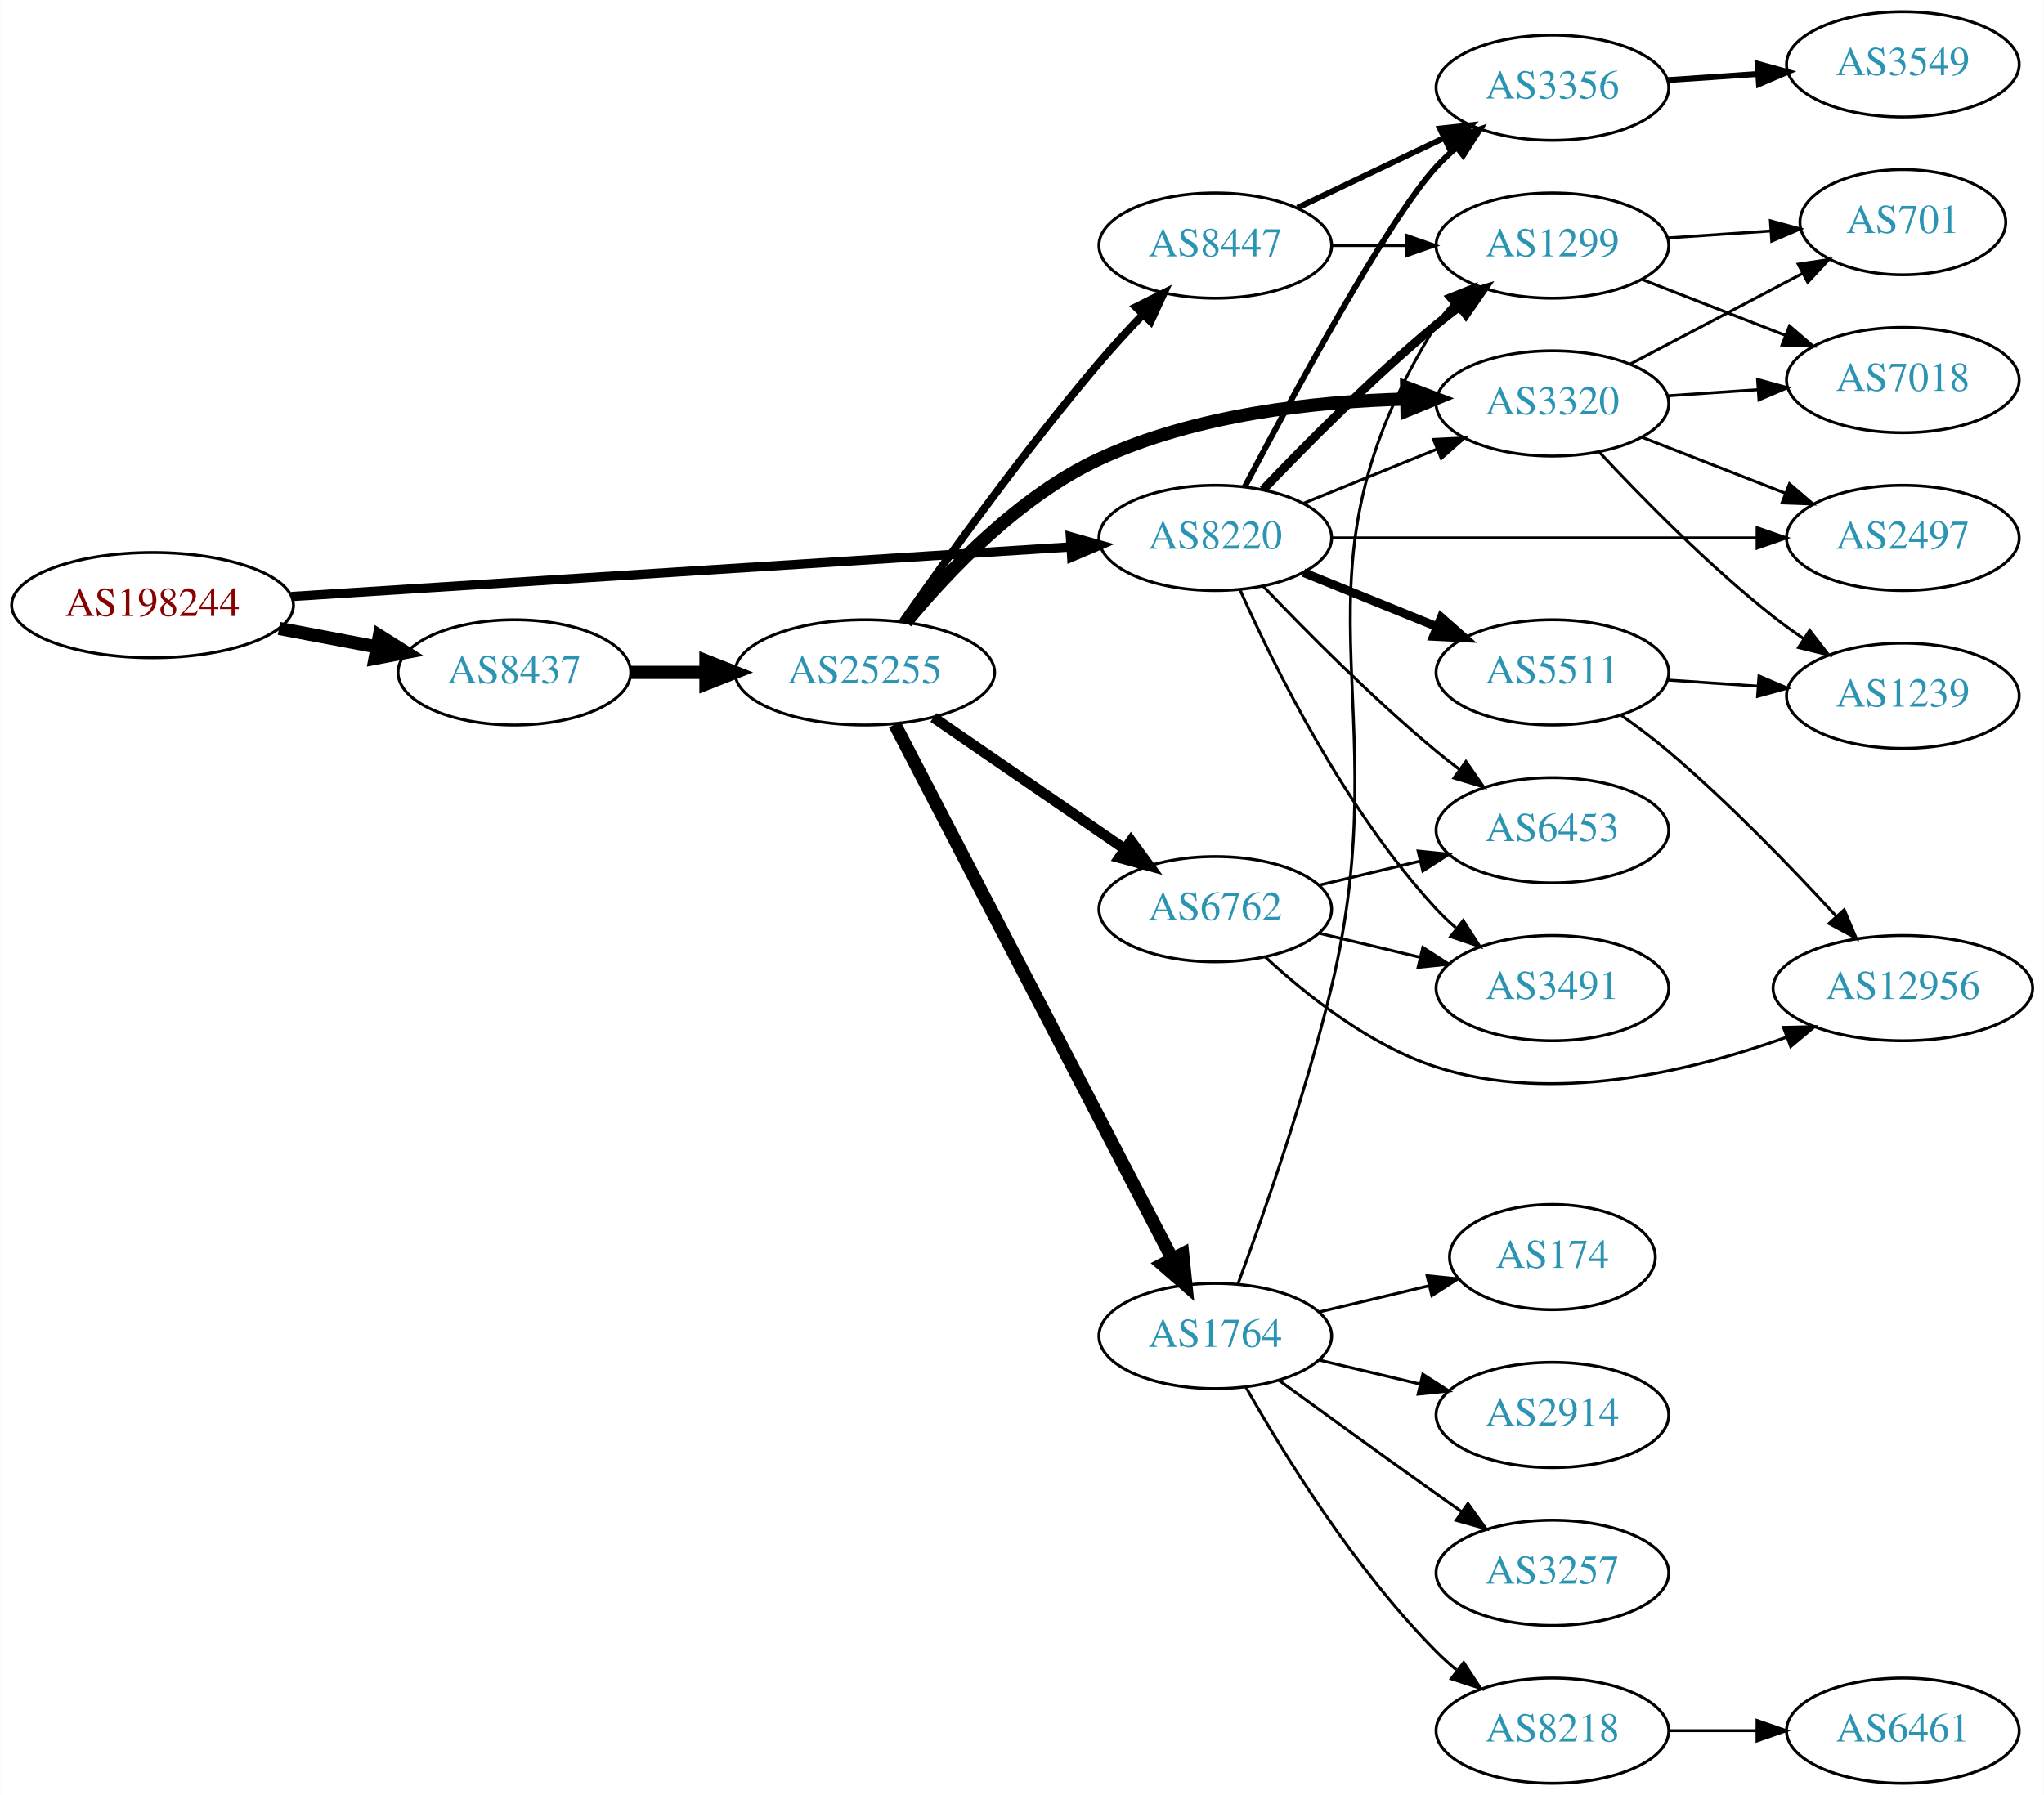
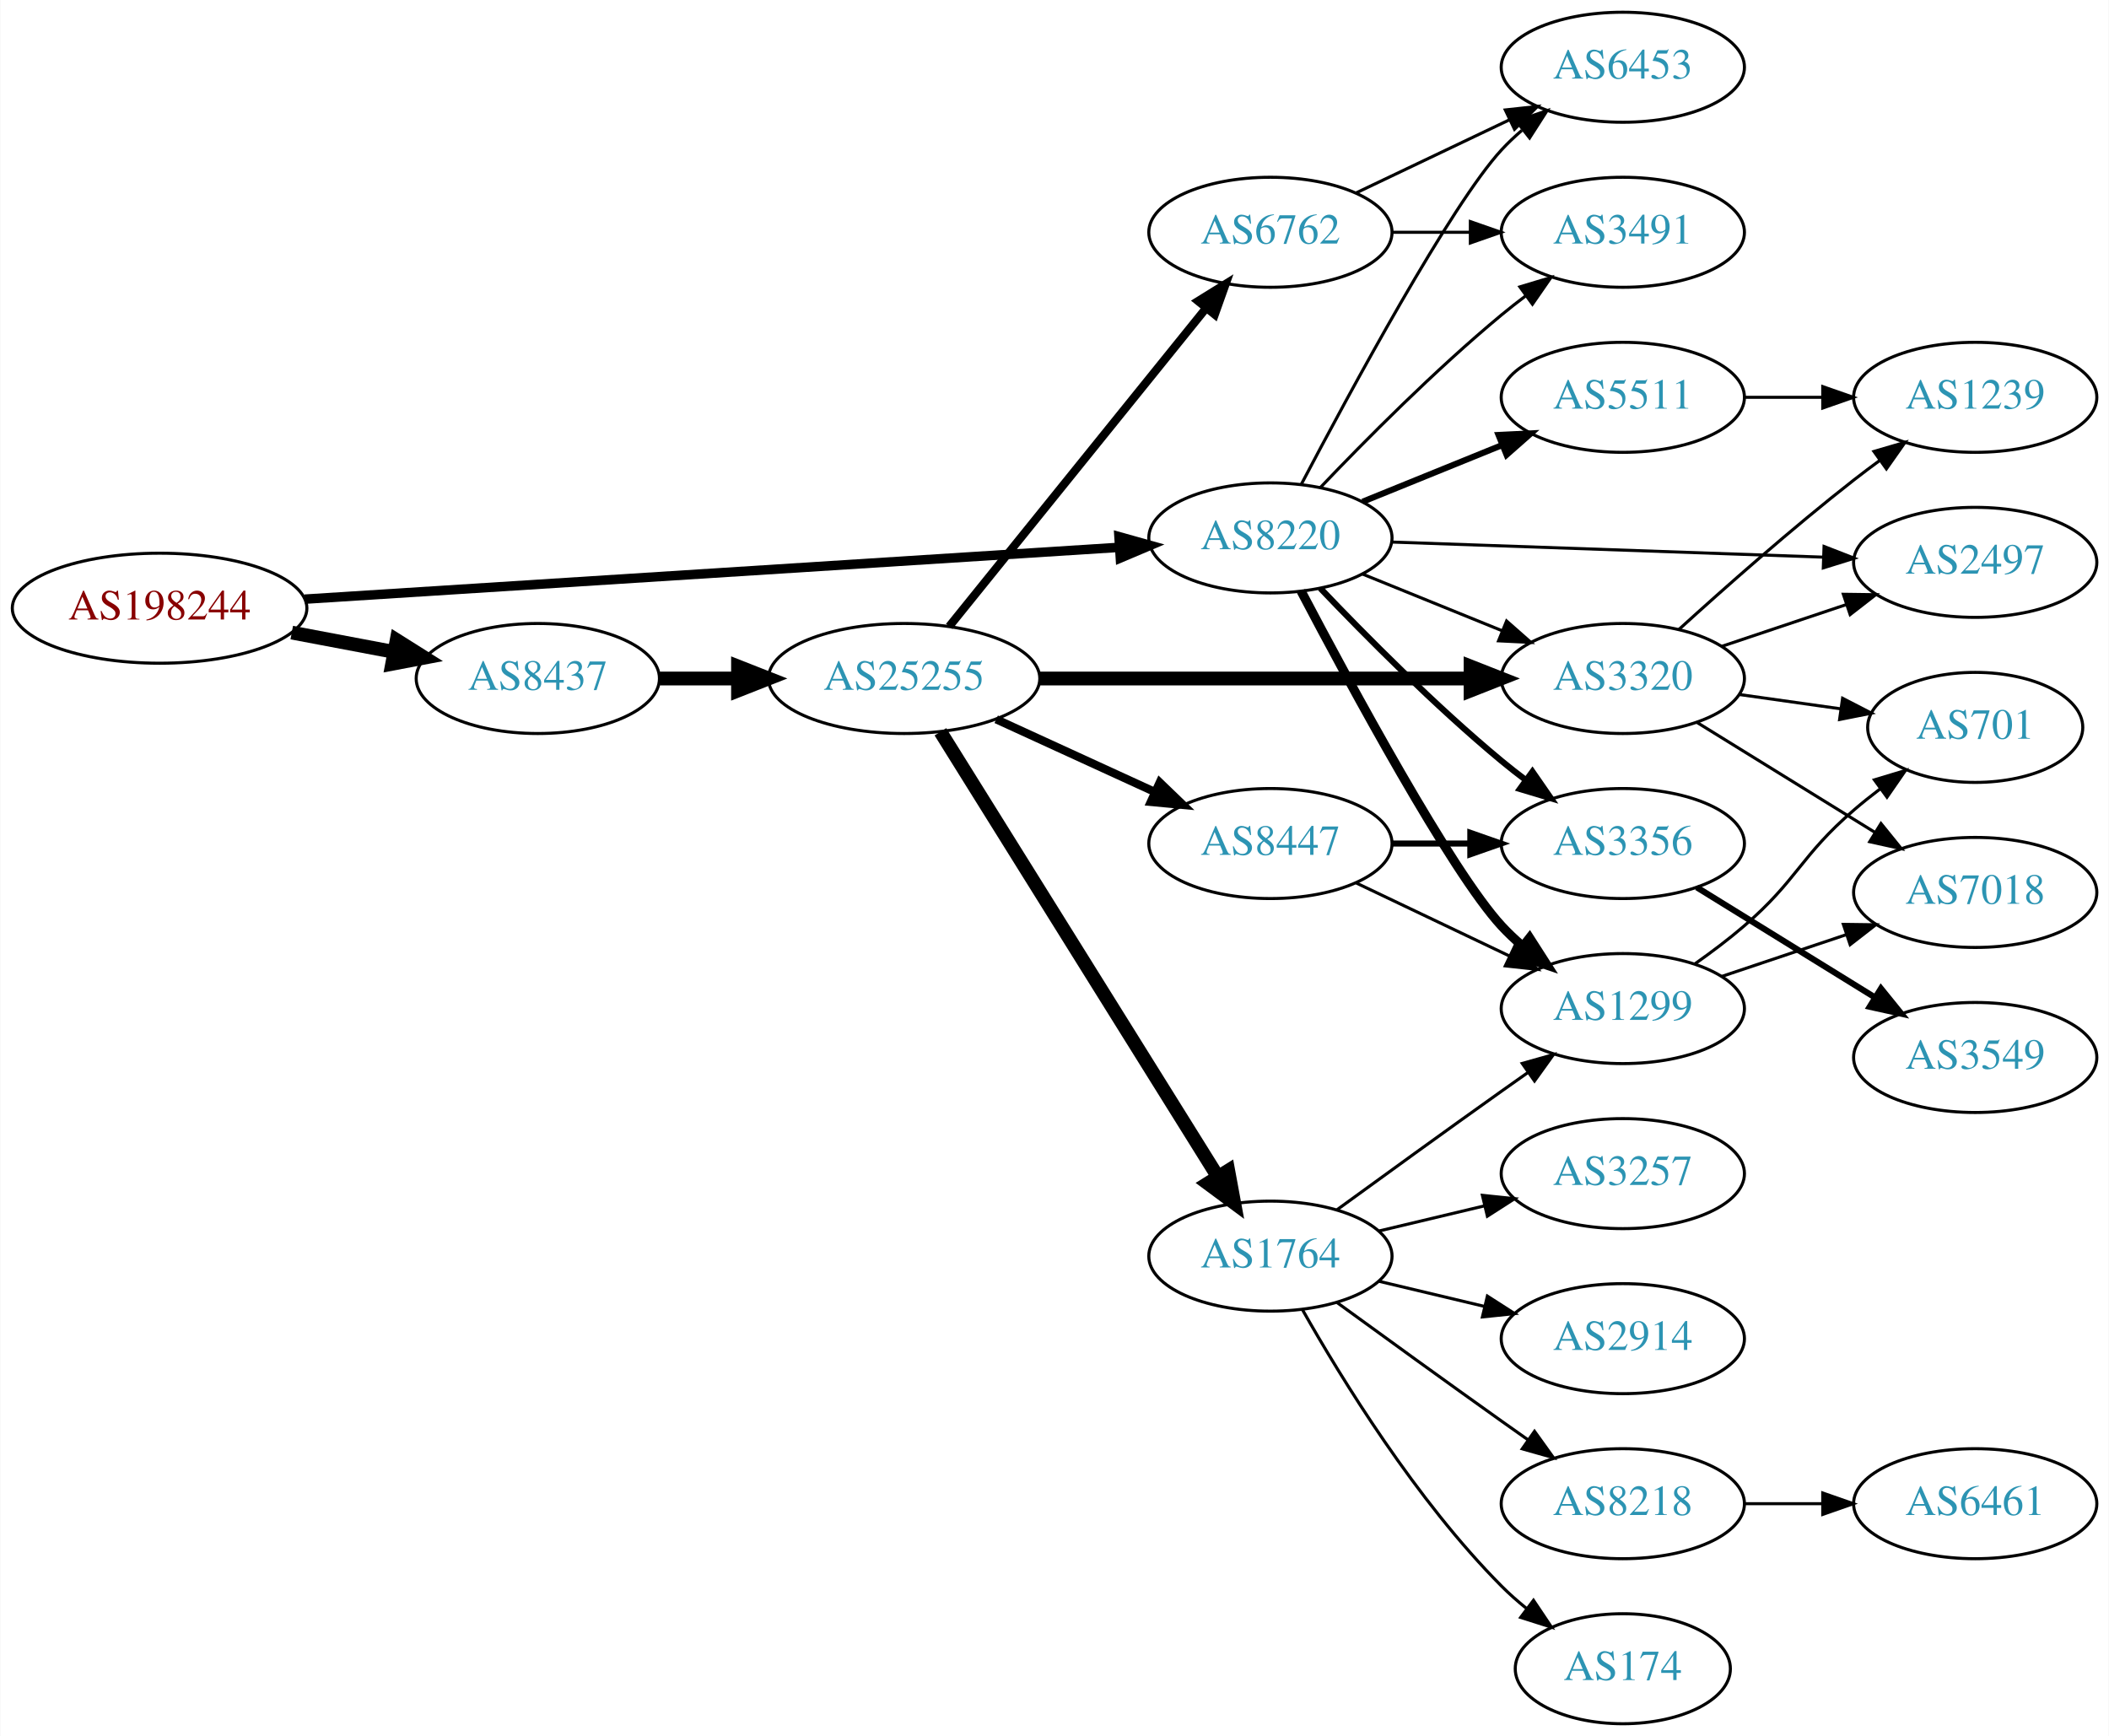
- <svg xmlns="http://www.w3.org/2000/svg" xmlns:xlink="http://www.w3.org/1999/xlink" width="699pt" height="614pt" viewBox="0.00 0.00 698.85 614.00">
-   <g id="graph0" class="graph" transform="scale(1 1) rotate(0) translate(4 610)">
-     <polygon fill="white" stroke="none" points="-4,4 -4,-610 694.855,-610 694.855,4 -4,4" />
+ <svg xmlns="http://www.w3.org/2000/svg" xmlns:xlink="http://www.w3.org/1999/xlink" width="690pt" height="568pt" viewBox="0.00 0.00 689.76 568.00">
+   <g id="graph0" class="graph" transform="scale(1 1) rotate(0) translate(4 564)">
+     <polygon fill="white" stroke="none" points="-4,4 -4,-564 685.755,-564 685.755,4 -4,4" />
    <g id="node1" class="node">
      <g id="a_node1">
        <a xlink:href="/asn/198244" xlink:title="AS198244 ~ Austrian Power Grid AG [AT]">
-           <ellipse fill="#ffffff" stroke="black" cx="48.096" cy="-403" rx="48.192" ry="18" />
-           <text text-anchor="middle" x="48.096" y="-399.3" font-family="Times,serif" font-size="14.00" fill="#880000">AS198244</text>
+           <ellipse fill="#ffffff" stroke="black" cx="48.096" cy="-365" rx="48.192" ry="18" />
+           <text text-anchor="middle" x="48.096" y="-361.3" font-family="Times,serif" font-size="14.00" fill="#880000">AS198244</text>
        </a>
      </g>
    </g>
    <g id="node2" class="node">
      <g id="a_node2">
        <a xlink:href="/asn/8220" xlink:title="AS8220 ~ COLT [GB]">
-           <ellipse fill="#ffffff" stroke="black" cx="411.523" cy="-426" rx="39.794" ry="18" />
-           <text text-anchor="middle" x="411.523" y="-422.3" font-family="Times,serif" font-size="14.00" fill="#2c94b3">AS8220</text>
+           <ellipse fill="#ffffff" stroke="black" cx="411.523" cy="-388" rx="39.794" ry="18" />
+           <text text-anchor="middle" x="411.523" y="-384.3" font-family="Times,serif" font-size="14.00" fill="#2c94b3">AS8220</text>
        </a>
      </g>
    </g>
    <g id="edge1" class="edge">
-       <path fill="none" stroke="black" stroke-width="3.176" d="M95.606,-405.96C164.246,-410.328 292.062,-418.462 361.896,-422.906" />
-       <polygon fill="black" stroke="black" stroke-width="3.176" points="361.974,-426.417 372.176,-423.56 362.419,-419.432 361.974,-426.417" />
+       <path fill="none" stroke="black" stroke-width="3.094" d="M95.606,-367.96C164.246,-372.328 292.062,-380.462 361.896,-384.906" />
+       <polygon fill="black" stroke="black" stroke-width="3.094" points="361.974,-388.417 372.176,-385.56 362.419,-381.432 361.974,-388.417" />
    </g>
    <g id="node3" class="node">
      <g id="a_node3">
        <a xlink:href="/asn/8437" xlink:title="AS8437 ~ Hutchison Drei Austria GmbH [AT]">
-           <ellipse fill="#ffffff" stroke="black" cx="171.838" cy="-380" rx="39.794" ry="18" />
-           <text text-anchor="middle" x="171.838" y="-376.3" font-family="Times,serif" font-size="14.00" fill="#2c94b3">AS8437</text>
+           <ellipse fill="#ffffff" stroke="black" cx="171.838" cy="-342" rx="39.794" ry="18" />
+           <text text-anchor="middle" x="171.838" y="-338.3" font-family="Times,serif" font-size="14.00" fill="#2c94b3">AS8437</text>
        </a>
      </g>
    </g>
    <g id="edge2" class="edge">
-       <path fill="none" stroke="black" stroke-width="4.5" d="M91.334,-395.02C102.165,-392.974 113.868,-390.763 124.877,-388.683" />
-       <polygon fill="black" stroke="black" stroke-width="4.5" points="125.652,-392.544 134.748,-386.818 124.19,-384.806 125.652,-392.544" />
+       <path fill="none" stroke="black" stroke-width="4.5" d="M91.334,-357.02C102.165,-354.974 113.868,-352.763 124.877,-350.683" />
+       <polygon fill="black" stroke="black" stroke-width="4.5" points="125.652,-354.544 134.748,-348.818 124.19,-346.806 125.652,-354.544" />
    </g>
    <g id="node4" class="node">
      <g id="a_node4">
-         <a xlink:href="/asn/3356" xlink:title="AS3356 ~ Level 3 Parent, LLC [US]">
-           <ellipse fill="#ffffff" stroke="black" cx="526.816" cy="-580" rx="39.794" ry="18" />
-           <text text-anchor="middle" x="526.816" y="-576.3" font-family="Times,serif" font-size="14.00" fill="#2c94b3">AS3356</text>
+         <a xlink:href="/asn/3491" xlink:title="AS3491 ~ PCCW Global, Inc. [US]">
+           <ellipse fill="#ffffff" stroke="black" cx="526.816" cy="-488" rx="39.794" ry="18" />
+           <text text-anchor="middle" x="526.816" y="-484.3" font-family="Times,serif" font-size="14.00" fill="#2c94b3">AS3491</text>
        </a>
      </g>
    </g>
    <g id="edge3" class="edge">
-       <path fill="none" stroke="black" stroke-width="2" d="M421.561,-443.414C437.547,-473.844 470.676,-535.159 487.17,-553 489.201,-555.197 491.44,-557.318 493.787,-559.339" />
-       <polygon fill="black" stroke="black" stroke-width="2" points="492,-562.384 502.032,-565.791 496.314,-556.872 492,-562.384" />
+       <path fill="none" stroke="black" d="M427.828,-404.455C442.441,-419.796 465.397,-442.956 487.17,-461 489.69,-463.089 492.367,-465.184 495.089,-467.233" />
+       <polygon fill="black" stroke="black" points="493.134,-470.139 503.282,-473.187 497.249,-464.477 493.134,-470.139" />
    </g>
    <g id="node5" class="node">
      <g id="a_node5">
        <a xlink:href="/asn/3320" xlink:title="AS3320 ~ DTAG [DE]">
-           <ellipse fill="#ffffff" stroke="black" cx="526.816" cy="-472" rx="39.794" ry="18" />
-           <text text-anchor="middle" x="526.816" y="-468.3" font-family="Times,serif" font-size="14.00" fill="#2c94b3">AS3320</text>
+           <ellipse fill="#ffffff" stroke="black" cx="526.816" cy="-342" rx="39.794" ry="18" />
+           <text text-anchor="middle" x="526.816" y="-338.3" font-family="Times,serif" font-size="14.00" fill="#2c94b3">AS3320</text>
        </a>
      </g>
    </g>
    <g id="edge4" class="edge">
-       <path fill="none" stroke="black" d="M441.699,-437.846C455.574,-443.48 472.352,-450.292 487.261,-456.346" />
-       <polygon fill="black" stroke="black" points="486.157,-459.675 496.739,-460.194 488.79,-453.189 486.157,-459.675" />
+       <path fill="none" stroke="black" d="M441.699,-376.154C455.574,-370.52 472.352,-363.708 487.261,-357.654" />
+       <polygon fill="black" stroke="black" points="488.79,-360.811 496.739,-353.806 486.157,-354.325 488.79,-360.811" />
    </g>
    <g id="node6" class="node">
      <g id="a_node6">
        <a xlink:href="/asn/1299" xlink:title="AS1299 ~ Telia Carrier [EU]">
-           <ellipse fill="#ffffff" stroke="black" cx="526.816" cy="-526" rx="39.794" ry="18" />
-           <text text-anchor="middle" x="526.816" y="-522.3" font-family="Times,serif" font-size="14.00" fill="#2c94b3">AS1299</text>
+           <ellipse fill="#ffffff" stroke="black" cx="526.816" cy="-234" rx="39.794" ry="18" />
+           <text text-anchor="middle" x="526.816" y="-230.3" font-family="Times,serif" font-size="14.00" fill="#2c94b3">AS1299</text>
        </a>
      </g>
    </g>
    <g id="edge5" class="edge">
-       <path fill="none" stroke="black" stroke-width="3" d="M427.828,-442.455C442.441,-457.796 465.397,-480.956 487.17,-499 489.69,-501.089 492.367,-503.184 495.089,-505.233" />
-       <polygon fill="black" stroke="black" stroke-width="3" points="493.134,-508.139 503.282,-511.187 497.249,-502.477 493.134,-508.139" />
+       <path fill="none" stroke="black" stroke-width="3" d="M421.561,-370.586C437.547,-340.156 470.676,-278.841 487.17,-261 489.201,-258.803 491.44,-256.682 493.787,-254.661" />
+       <polygon fill="black" stroke="black" stroke-width="3" points="496.314,-257.128 502.032,-248.209 492,-251.616 496.314,-257.128" />
    </g>
    <g id="node7" class="node">
      <g id="a_node7">
-         <a xlink:href="/asn/5511" xlink:title="AS5511 ~ Orange S.A. [FR]">
-           <ellipse fill="#ffffff" stroke="black" cx="526.816" cy="-380" rx="39.794" ry="18" />
-           <text text-anchor="middle" x="526.816" y="-376.3" font-family="Times,serif" font-size="14.00" fill="#2c94b3">AS5511</text>
+         <a xlink:href="/asn/3356" xlink:title="AS3356 ~ Level 3 Parent, LLC [US]">
+           <ellipse fill="#ffffff" stroke="black" cx="526.816" cy="-288" rx="39.794" ry="18" />
+           <text text-anchor="middle" x="526.816" y="-284.3" font-family="Times,serif" font-size="14.00" fill="#2c94b3">AS3356</text>
        </a>
      </g>
    </g>
    <g id="edge6" class="edge">
-       <path fill="none" stroke="black" stroke-width="3" d="M441.699,-414.154C455.574,-408.52 472.352,-401.708 487.261,-395.654" />
-       <polygon fill="black" stroke="black" stroke-width="3" points="488.79,-398.811 496.739,-391.806 486.157,-392.325 488.79,-398.811" />
+       <path fill="none" stroke="black" stroke-width="2" d="M427.828,-371.545C442.441,-356.204 465.397,-333.044 487.17,-315 489.69,-312.911 492.367,-310.816 495.089,-308.767" />
+       <polygon fill="black" stroke="black" stroke-width="2" points="497.249,-311.523 503.282,-302.813 493.134,-305.861 497.249,-311.523" />
    </g>
    <g id="node8" class="node">
      <g id="a_node8">
-         <a xlink:href="/asn/2497" xlink:title="AS2497 ~ Internet Initiative Japan Inc. [JP]">
-           <ellipse fill="#ffffff" stroke="black" cx="646.659" cy="-426" rx="39.794" ry="18" />
-           <text text-anchor="middle" x="646.659" y="-422.3" font-family="Times,serif" font-size="14.00" fill="#2c94b3">AS2497</text>
+         <a xlink:href="/asn/6453" xlink:title="AS6453 ~ TATA COMMUNICATIONS (AMERICA) INC [US]">
+           <ellipse fill="#ffffff" stroke="black" cx="526.816" cy="-542" rx="39.794" ry="18" />
+           <text text-anchor="middle" x="526.816" y="-538.3" font-family="Times,serif" font-size="14.00" fill="#2c94b3">AS6453</text>
        </a>
      </g>
    </g>
    <g id="edge7" class="edge">
-       <path fill="none" stroke="black" d="M451.282,-426C491.199,-426 553.517,-426 596.788,-426" />
-       <polygon fill="black" stroke="black" points="596.807,-429.5 606.807,-426 596.807,-422.5 596.807,-429.5" />
+       <path fill="none" stroke="black" d="M421.561,-405.414C437.547,-435.844 470.676,-497.159 487.17,-515 489.201,-517.197 491.44,-519.318 493.787,-521.339" />
+       <polygon fill="black" stroke="black" points="492,-524.384 502.032,-527.791 496.314,-518.872 492,-524.384" />
    </g>
    <g id="node9" class="node">
      <g id="a_node9">
-         <a xlink:href="/asn/6453" xlink:title="AS6453 ~ TATA COMMUNICATIONS (AMERICA) INC [US]">
-           <ellipse fill="#ffffff" stroke="black" cx="526.816" cy="-326" rx="39.794" ry="18" />
-           <text text-anchor="middle" x="526.816" y="-322.3" font-family="Times,serif" font-size="14.00" fill="#2c94b3">AS6453</text>
+         <a xlink:href="/asn/5511" xlink:title="AS5511 ~ Orange S.A. [FR]">
+           <ellipse fill="#ffffff" stroke="black" cx="526.816" cy="-434" rx="39.794" ry="18" />
+           <text text-anchor="middle" x="526.816" y="-430.3" font-family="Times,serif" font-size="14.00" fill="#2c94b3">AS5511</text>
        </a>
      </g>
    </g>
    <g id="edge8" class="edge">
-       <path fill="none" stroke="black" d="M427.828,-409.545C442.441,-394.204 465.397,-371.044 487.17,-353 489.69,-350.911 492.367,-348.816 495.089,-346.767" />
-       <polygon fill="black" stroke="black" points="497.249,-349.523 503.282,-340.813 493.134,-343.861 497.249,-349.523" />
+       <path fill="none" stroke="black" stroke-width="2" d="M441.699,-399.846C455.574,-405.48 472.352,-412.292 487.261,-418.346" />
+       <polygon fill="black" stroke="black" stroke-width="2" points="486.157,-421.675 496.739,-422.194 488.79,-415.189 486.157,-421.675" />
    </g>
    <g id="node10" class="node">
      <g id="a_node10">
-         <a xlink:href="/asn/3491" xlink:title="AS3491 ~ PCCW Global, Inc. [US]">
-           <ellipse fill="#ffffff" stroke="black" cx="526.816" cy="-272" rx="39.794" ry="18" />
-           <text text-anchor="middle" x="526.816" y="-268.3" font-family="Times,serif" font-size="14.00" fill="#2c94b3">AS3491</text>
+         <a xlink:href="/asn/2497" xlink:title="AS2497 ~ Internet Initiative Japan Inc. [JP]">
+           <ellipse fill="#ffffff" stroke="black" cx="642.109" cy="-380" rx="39.794" ry="18" />
+           <text text-anchor="middle" x="642.109" y="-376.3" font-family="Times,serif" font-size="14.00" fill="#2c94b3">AS2497</text>
        </a>
      </g>
    </g>
    <g id="edge9" class="edge">
-       <path fill="none" stroke="black" d="M420.091,-408.004C431.71,-381.857 455.919,-332.803 487.17,-299 489.201,-296.803 491.44,-294.682 493.787,-292.661" />
-       <polygon fill="black" stroke="black" points="496.314,-295.128 502.032,-286.209 492,-289.616 496.314,-295.128" />
-     </g>
-     <g id="node16" class="node">
-       <g id="a_node16">
+       <path fill="none" stroke="black" d="M451.3,-386.643C490.25,-385.28 550.379,-383.175 592.496,-381.701" />
+       <polygon fill="black" stroke="black" points="592.653,-385.198 602.524,-381.35 592.408,-378.202 592.653,-385.198" />
+     </g>
+     <g id="node15" class="node">
+       <g id="a_node15">
        <a xlink:href="/asn/25255" xlink:title="AS25255 ~ ==&gt; TELE2 AUSTRIA &lt;== [AT]">
-           <ellipse fill="#ffffff" stroke="black" cx="291.681" cy="-380" rx="44.393" ry="18" />
-           <text text-anchor="middle" x="291.681" y="-376.3" font-family="Times,serif" font-size="14.00" fill="#2c94b3">AS25255</text>
-         </a>
-       </g>
-     </g>
-     <g id="edge15" class="edge">
-       <path fill="none" stroke="black" stroke-width="4.5" d="M211.751,-380C219.853,-380 228.528,-380 237.055,-380" />
-       <polygon fill="black" stroke="black" stroke-width="4.5" points="237.332,-383.938 247.332,-380 237.332,-376.063 237.332,-383.938" />
+           <ellipse fill="#ffffff" stroke="black" cx="291.681" cy="-342" rx="44.393" ry="18" />
+           <text text-anchor="middle" x="291.681" y="-338.3" font-family="Times,serif" font-size="14.00" fill="#2c94b3">AS25255</text>
+         </a>
+       </g>
+     </g>
+     <g id="edge14" class="edge">
+       <path fill="none" stroke="black" stroke-width="4.5" d="M211.751,-342C219.853,-342 228.528,-342 237.055,-342" />
+       <polygon fill="black" stroke="black" stroke-width="4.5" points="237.332,-345.938 247.332,-342 237.332,-338.063 237.332,-345.938" />
+     </g>
+     <g id="edge30" class="edge">
+       <path fill="none" stroke="black" d="M559.074,-352.484C571.723,-356.727 586.501,-361.684 600.003,-366.212" />
+       <polygon fill="black" stroke="black" points="598.966,-369.556 609.56,-369.418 601.192,-362.92 598.966,-369.556" />
+     </g>
+     <g id="node11" class="node">
+       <g id="a_node11">
+         <a xlink:href="/asn/7018" xlink:title="AS7018 ~ AT&amp;T Services, Inc. [US]">
+           <ellipse fill="#ffffff" stroke="black" cx="642.109" cy="-272" rx="39.794" ry="18" />
+           <text text-anchor="middle" x="642.109" y="-268.3" font-family="Times,serif" font-size="14.00" fill="#2c94b3">AS7018</text>
+         </a>
+       </g>
+     </g>
+     <g id="edge32" class="edge">
+       <path fill="none" stroke="black" d="M551.016,-327.666C567.817,-317.285 590.734,-303.125 609.25,-291.685" />
+       <polygon fill="black" stroke="black" points="611.273,-294.549 617.94,-286.315 607.593,-288.594 611.273,-294.549" />
+     </g>
+     <g id="node12" class="node">
+       <g id="a_node12">
+         <a xlink:href="/asn/701" xlink:title="AS701 ~ UUNET [US]">
+           <ellipse fill="#ffffff" stroke="black" cx="642.109" cy="-326" rx="35.194" ry="18" />
+           <text text-anchor="middle" x="642.109" y="-322.3" font-family="Times,serif" font-size="14.00" fill="#2c94b3">AS701</text>
+         </a>
+       </g>
+     </g>
+     <g id="edge29" class="edge">
+       <path fill="none" stroke="black" d="M564.912,-336.761C575.476,-335.269 587.073,-333.631 597.963,-332.093" />
+       <polygon fill="black" stroke="black" points="598.718,-335.522 608.131,-330.657 597.739,-328.59 598.718,-335.522" />
+     </g>
+     <g id="node14" class="node">
+       <g id="a_node14">
+         <a xlink:href="/asn/1239" xlink:title="AS1239 ~ Sprint [US]">
+           <ellipse fill="#ffffff" stroke="black" cx="642.109" cy="-434" rx="39.794" ry="18" />
+           <text text-anchor="middle" x="642.109" y="-430.3" font-family="Times,serif" font-size="14.00" fill="#2c94b3">AS1239</text>
+         </a>
+       </g>
+     </g>
+     <g id="edge31" class="edge">
+       <path fill="none" stroke="black" d="M545.164,-358.042C560.013,-371.544 582.149,-391.133 602.463,-407 605.19,-409.13 608.07,-411.293 610.979,-413.42" />
+       <polygon fill="black" stroke="black" points="608.978,-416.292 619.148,-419.262 613.05,-410.598 608.978,-416.292" />
+     </g>
+     <g id="edge10" class="edge">
+       <path fill="none" stroke="black" d="M559.074,-244.484C571.723,-248.727 586.501,-253.684 600.003,-258.212" />
+       <polygon fill="black" stroke="black" points="598.966,-261.556 609.56,-261.418 601.192,-254.92 598.966,-261.556" />
+     </g>
+     <g id="edge11" class="edge">
+       <path fill="none" stroke="black" d="M550.465,-248.678C555.867,-252.487 561.502,-256.726 566.463,-261 584.088,-276.184 584.837,-283.816 602.463,-299 605.148,-301.314 608.032,-303.617 610.969,-305.848" />
+       <polygon fill="black" stroke="black" points="609.124,-308.835 619.269,-311.89 613.244,-303.175 609.124,-308.835" />
    </g>
    <g id="node13" class="node">
      <g id="a_node13">
        <a xlink:href="/asn/3549" xlink:title="AS3549 ~ Level 3 Parent, LLC [US]">
-           <ellipse fill="#ffffff" stroke="black" cx="646.659" cy="-588" rx="39.794" ry="18" />
-           <text text-anchor="middle" x="646.659" y="-584.3" font-family="Times,serif" font-size="14.00" fill="#2c94b3">AS3549</text>
+           <ellipse fill="#ffffff" stroke="black" cx="642.109" cy="-218" rx="39.794" ry="18" />
+           <text text-anchor="middle" x="642.109" y="-214.3" font-family="Times,serif" font-size="14.00" fill="#2c94b3">AS3549</text>
        </a>
      </g>
    </g>
    <g id="edge12" class="edge">
-       <path fill="none" stroke="black" stroke-width="2" d="M566.076,-582.597C575.955,-583.268 586.722,-583.999 597.052,-584.7" />
-       <polygon fill="black" stroke="black" stroke-width="2" points="596.973,-588.203 607.187,-585.388 597.447,-581.219 596.973,-588.203" />
-     </g>
-     <g id="edge26" class="edge">
-       <path fill="none" stroke="black" d="M557.553,-460.392C572.346,-454.618 590.424,-447.561 606.345,-441.346" />
-       <polygon fill="black" stroke="black" points="607.889,-444.501 615.931,-437.604 605.343,-437.98 607.889,-444.501" />
-     </g>
-     <g id="node11" class="node">
-       <g id="a_node11">
-         <a xlink:href="/asn/701" xlink:title="AS701 ~ UUNET [US]">
-           <ellipse fill="#ffffff" stroke="black" cx="646.659" cy="-534" rx="35.194" ry="18" />
-           <text text-anchor="middle" x="646.659" y="-530.3" font-family="Times,serif" font-size="14.00" fill="#2c94b3">AS701</text>
-         </a>
-       </g>
-     </g>
-     <g id="edge25" class="edge">
-       <path fill="none" stroke="black" d="M553.386,-485.453C570.643,-494.532 593.591,-506.606 612.284,-516.441" />
-       <polygon fill="black" stroke="black" points="610.867,-519.65 621.346,-521.209 614.126,-513.455 610.867,-519.65" />
-     </g>
-     <g id="node12" class="node">
-       <g id="a_node12">
-         <a xlink:href="/asn/7018" xlink:title="AS7018 ~ AT&amp;T Services, Inc. [US]">
-           <ellipse fill="#ffffff" stroke="black" cx="646.659" cy="-480" rx="39.794" ry="18" />
-           <text text-anchor="middle" x="646.659" y="-476.3" font-family="Times,serif" font-size="14.00" fill="#2c94b3">AS7018</text>
-         </a>
-       </g>
-     </g>
-     <g id="edge27" class="edge">
-       <path fill="none" stroke="black" d="M566.076,-474.597C575.955,-475.268 586.722,-475.999 597.052,-476.7" />
-       <polygon fill="black" stroke="black" points="596.973,-480.203 607.187,-477.388 597.447,-473.219 596.973,-480.203" />
-     </g>
-     <g id="node15" class="node">
-       <g id="a_node15">
-         <a xlink:href="/asn/1239" xlink:title="AS1239 ~ Sprint [US]">
-           <ellipse fill="#ffffff" stroke="black" cx="646.659" cy="-372" rx="39.794" ry="18" />
-           <text text-anchor="middle" x="646.659" y="-368.3" font-family="Times,serif" font-size="14.00" fill="#2c94b3">AS1239</text>
-         </a>
-       </g>
-     </g>
-     <g id="edge28" class="edge">
-       <path fill="none" stroke="black" d="M542.913,-455.288C557.379,-439.765 580.236,-416.481 602.463,-399 605.747,-396.417 609.291,-393.867 612.886,-391.427" />
-       <polygon fill="black" stroke="black" points="614.8,-394.357 621.27,-385.967 610.981,-388.491 614.8,-394.357" />
-     </g>
-     <g id="edge10" class="edge">
-       <path fill="none" stroke="black" d="M566.076,-528.597C577.408,-529.367 589.906,-530.215 601.575,-531.007" />
-       <polygon fill="black" stroke="black" points="601.351,-534.5 611.565,-531.685 601.825,-527.516 601.351,-534.5" />
-     </g>
-     <g id="edge11" class="edge">
-       <path fill="none" stroke="black" d="M557.553,-514.392C572.346,-508.618 590.424,-501.561 606.345,-495.346" />
-       <polygon fill="black" stroke="black" points="607.889,-498.501 615.931,-491.604 605.343,-491.98 607.889,-498.501" />
-     </g>
-     <g id="node14" class="node">
-       <g id="a_node14">
-         <a xlink:href="/asn/12956" xlink:title="AS12956 ~ TELXIUS [ES]">
-           <ellipse fill="#ffffff" stroke="black" cx="646.659" cy="-272" rx="44.393" ry="18" />
-           <text text-anchor="middle" x="646.659" y="-268.3" font-family="Times,serif" font-size="14.00" fill="#2c94b3">AS12956</text>
-         </a>
-       </g>
+       <path fill="none" stroke="black" stroke-width="2" d="M551.016,-273.666C567.817,-263.285 590.734,-249.125 609.25,-237.685" />
+       <polygon fill="black" stroke="black" stroke-width="2" points="611.273,-240.549 617.94,-232.315 607.593,-234.594 611.273,-240.549" />
    </g>
    <g id="edge13" class="edge">
-       <path fill="none" stroke="black" d="M550.417,-365.266C555.821,-361.459 561.468,-357.234 566.463,-353 587.089,-335.512 608.405,-313.443 623.72,-296.758" />
-       <polygon fill="black" stroke="black" points="626.594,-298.8 630.726,-289.044 621.412,-294.093 626.594,-298.8" />
-     </g>
-     <g id="edge14" class="edge">
-       <path fill="none" stroke="black" d="M566.076,-377.403C575.955,-376.732 586.722,-376.001 597.052,-375.3" />
-       <polygon fill="black" stroke="black" points="597.447,-378.781 607.187,-374.612 596.973,-371.797 597.447,-378.781" />
+       <path fill="none" stroke="black" d="M566.488,-434C574.691,-434 583.455,-434 591.987,-434" />
+       <polygon fill="black" stroke="black" points="592.227,-437.5 602.226,-434 592.226,-430.5 592.227,-437.5" />
    </g>
    <g id="edge18" class="edge">
-       <path fill="none" stroke="black" stroke-width="4.5" d="M305.754,-397.149C319.976,-414.417 344.389,-440.268 371.877,-453 404.696,-468.201 445.454,-472.682 476.784,-473.506" />
-       <polygon fill="black" stroke="black" stroke-width="4.5" points="476.967,-477.447 487.023,-473.656 477.082,-469.572 476.967,-477.447" />
+       <path fill="none" stroke="black" stroke-width="4.5" d="M335.985,-342C375.924,-342 435.159,-342 476.813,-342" />
+       <polygon fill="black" stroke="black" stroke-width="4.5" points="477.003,-345.938 487.002,-342 477.002,-338.063 477.003,-345.938" />
+     </g>
+     <g id="node16" class="node">
+       <g id="a_node16">
+         <a xlink:href="/asn/6762" xlink:title="AS6762 ~ TELECOM ITALIA SPARKLE S.p.A. [IT]">
+           <ellipse fill="#ffffff" stroke="black" cx="411.523" cy="-488" rx="39.794" ry="18" />
+           <text text-anchor="middle" x="411.523" y="-484.3" font-family="Times,serif" font-size="14.00" fill="#2c94b3">AS6762</text>
+         </a>
+       </g>
+     </g>
+     <g id="edge15" class="edge">
+       <path fill="none" stroke="black" stroke-width="2.7" d="M306.429,-359.034C327.185,-384.749 366.63,-433.619 390.554,-463.26" />
+       <polygon fill="black" stroke="black" stroke-width="2.7" points="387.858,-465.491 396.862,-471.075 393.305,-461.095 387.858,-465.491" />
    </g>
    <g id="node17" class="node">
      <g id="a_node17">
        <a xlink:href="/asn/1764" xlink:title="AS1764 ~ NEXTLAYER-AS [AT]">
          <ellipse fill="#ffffff" stroke="black" cx="411.523" cy="-153" rx="39.794" ry="18" />
          <text text-anchor="middle" x="411.523" y="-149.3" font-family="Times,serif" font-size="14.00" fill="#2c94b3">AS1764</text>
        </a>
      </g>
    </g>
    <g id="edge16" class="edge">
-       <path fill="none" stroke="black" stroke-width="4.5" d="M301.927,-362.188C322.587,-322.391 372.579,-226.091 396.849,-179.34" />
-       <polygon fill="black" stroke="black" stroke-width="4.5" points="400.368,-181.107 401.481,-170.418 393.379,-177.479 400.368,-181.107" />
+       <path fill="none" stroke="black" stroke-width="4.5" d="M303.556,-324.558C324.339,-291.225 369.8,-218.314 394.228,-179.134" />
+       <polygon fill="black" stroke="black" stroke-width="4.5" points="397.725,-180.969 399.674,-170.4 391.042,-176.802 397.725,-180.969" />
    </g>
    <g id="node18" class="node">
      <g id="a_node18">
-         <a xlink:href="/asn/6762" xlink:title="AS6762 ~ TELECOM ITALIA SPARKLE S.p.A. [IT]">
-           <ellipse fill="#ffffff" stroke="black" cx="411.523" cy="-299" rx="39.794" ry="18" />
-           <text text-anchor="middle" x="411.523" y="-295.3" font-family="Times,serif" font-size="14.00" fill="#2c94b3">AS6762</text>
+         <a xlink:href="/asn/8447" xlink:title="AS8447 ~ A1 Telekom Austria AG [AT]">
+           <ellipse fill="#ffffff" stroke="black" cx="411.523" cy="-288" rx="39.794" ry="18" />
+           <text text-anchor="middle" x="411.523" y="-284.3" font-family="Times,serif" font-size="14.00" fill="#2c94b3">AS8447</text>
        </a>
      </g>
    </g>
    <g id="edge17" class="edge">
-       <path fill="none" stroke="black" stroke-width="3.6" d="M315.123,-364.574C333.704,-351.802 360.265,-333.545 380.645,-319.537" />
-       <polygon fill="black" stroke="black" stroke-width="3.6" points="382.701,-322.371 388.959,-313.822 378.736,-316.602 382.701,-322.371" />
+       <path fill="none" stroke="black" stroke-width="2.7" d="M321.81,-328.652C337.421,-321.498 356.819,-312.609 373.491,-304.97" />
+       <polygon fill="black" stroke="black" stroke-width="2.7" points="375.31,-307.986 382.943,-300.638 372.394,-301.622 375.31,-307.986" />
+     </g>
+     <g id="edge28" class="edge">
+       <path fill="none" stroke="black" d="M451.195,-488C459.398,-488 468.162,-488 476.694,-488" />
+       <polygon fill="black" stroke="black" points="476.934,-491.5 486.934,-488 476.933,-484.5 476.934,-491.5" />
+     </g>
+     <g id="edge27" class="edge">
+       <path fill="none" stroke="black" d="M439.66,-500.934C454.654,-508.081 473.475,-517.052 489.698,-524.785" />
+       <polygon fill="black" stroke="black" points="488.368,-528.028 498.901,-529.171 491.38,-521.709 488.368,-528.028" />
+     </g>
+     <g id="edge23" class="edge">
+       <path fill="none" stroke="black" d="M433.371,-168.222C448.305,-179.091 468.919,-194.025 487.17,-207 489.99,-209.005 492.933,-211.085 495.881,-213.159" />
+       <polygon fill="black" stroke="black" points="493.908,-216.05 504.106,-218.926 497.927,-210.319 493.908,-216.05" />
    </g>
    <g id="node19" class="node">
      <g id="a_node19">
-         <a xlink:href="/asn/8447" xlink:title="AS8447 ~ A1 Telekom Austria AG [AT]">
-           <ellipse fill="#ffffff" stroke="black" cx="411.523" cy="-526" rx="39.794" ry="18" />
-           <text text-anchor="middle" x="411.523" y="-522.3" font-family="Times,serif" font-size="14.00" fill="#2c94b3">AS8447</text>
-         </a>
-       </g>
-     </g>
-     <g id="edge19" class="edge">
-       <path fill="none" stroke="black" stroke-width="2.7" d="M304.657,-397.402C319.638,-418.836 346.423,-456.081 371.877,-486 376.501,-491.436 381.676,-497.067 386.699,-502.327" />
-       <polygon fill="black" stroke="black" stroke-width="2.7" points="384.388,-504.971 393.867,-509.703 389.408,-500.092 384.388,-504.971" />
-     </g>
-     <g id="edge23" class="edge">
-       <path fill="none" stroke="black" d="M419.309,-170.893C427.831,-193.961 442.396,-235.46 451.17,-272 475.019,-371.327 432.984,-412.406 487.17,-499 488.716,-501.472 490.581,-503.778 492.645,-505.918" />
-       <polygon fill="black" stroke="black" points="490.419,-508.621 500.259,-512.547 495.015,-503.341 490.419,-508.621" />
-     </g>
-     <g id="node20" class="node">
-       <g id="a_node20">
-         <a xlink:href="/asn/174" xlink:title="AS174 ~ Cogent Communications [US]">
-           <ellipse fill="#ffffff" stroke="black" cx="526.816" cy="-180" rx="35.194" ry="18" />
-           <text text-anchor="middle" x="526.816" y="-176.3" font-family="Times,serif" font-size="14.00" fill="#2c94b3">AS174</text>
-         </a>
-       </g>
-     </g>
-     <g id="edge20" class="edge">
-       <path fill="none" stroke="black" d="M447.13,-161.248C458.925,-164.058 472.229,-167.229 484.497,-170.153" />
-       <polygon fill="black" stroke="black" points="483.963,-173.624 494.502,-172.537 485.586,-166.814 483.963,-173.624" />
-     </g>
-     <g id="node21" class="node">
-       <g id="a_node21">
        <a xlink:href="/asn/2914" xlink:title="AS2914 ~ NTT America, Inc. [US]">
          <ellipse fill="#ffffff" stroke="black" cx="526.816" cy="-126" rx="39.794" ry="18" />
          <text text-anchor="middle" x="526.816" y="-122.3" font-family="Times,serif" font-size="14.00" fill="#2c94b3">AS2914</text>
        </a>
      </g>
    </g>
-     <g id="edge21" class="edge">
+     <g id="edge19" class="edge">
      <path fill="none" stroke="black" d="M447.13,-144.752C458.002,-142.162 470.156,-139.265 481.598,-136.538" />
      <polygon fill="black" stroke="black" points="482.505,-139.92 491.421,-134.197 480.882,-133.111 482.505,-139.92" />
+     </g>
+     <g id="node20" class="node">
+       <g id="a_node20">
+         <a xlink:href="/asn/8218" xlink:title="AS8218 ~ legacy Neotelecoms [FR]">
+           <ellipse fill="#ffffff" stroke="black" cx="526.816" cy="-72" rx="39.794" ry="18" />
+           <text text-anchor="middle" x="526.816" y="-68.3" font-family="Times,serif" font-size="14.00" fill="#2c94b3">AS8218</text>
+         </a>
+       </g>
+     </g>
+     <g id="edge20" class="edge">
+       <path fill="none" stroke="black" d="M433.371,-137.778C448.305,-126.909 468.919,-111.975 487.17,-99 489.99,-96.995 492.933,-94.915 495.881,-92.841" />
+       <polygon fill="black" stroke="black" points="497.927,-95.681 504.106,-87.074 493.908,-89.95 497.927,-95.681" />
+     </g>
+     <g id="node21" class="node">
+       <g id="a_node21">
+         <a xlink:href="/asn/174" xlink:title="AS174 ~ Cogent Communications [US]">
+           <ellipse fill="#ffffff" stroke="black" cx="526.816" cy="-18" rx="35.194" ry="18" />
+           <text text-anchor="middle" x="526.816" y="-14.3" font-family="Times,serif" font-size="14.00" fill="#2c94b3">AS174</text>
+         </a>
+       </g>
+     </g>
+     <g id="edge21" class="edge">
+       <path fill="none" stroke="black" d="M421.983,-135.51C434.765,-112.904 459.197,-73.114 487.17,-45 489.67,-42.487 492.43,-40.051 495.292,-37.739" />
+       <polygon fill="black" stroke="black" points="497.592,-40.389 503.489,-31.587 493.39,-34.79 497.592,-40.389" />
    </g>
    <g id="node22" class="node">
      <g id="a_node22">
        <a xlink:href="/asn/3257" xlink:title="AS3257 ~ GTT [DE]">
-           <ellipse fill="#ffffff" stroke="black" cx="526.816" cy="-72" rx="39.794" ry="18" />
-           <text text-anchor="middle" x="526.816" y="-68.3" font-family="Times,serif" font-size="14.00" fill="#2c94b3">AS3257</text>
+           <ellipse fill="#ffffff" stroke="black" cx="526.816" cy="-180" rx="39.794" ry="18" />
+           <text text-anchor="middle" x="526.816" y="-176.3" font-family="Times,serif" font-size="14.00" fill="#2c94b3">AS3257</text>
        </a>
      </g>
    </g>
    <g id="edge22" class="edge">
-       <path fill="none" stroke="black" d="M433.371,-137.778C448.305,-126.909 468.919,-111.975 487.17,-99 489.99,-96.995 492.933,-94.915 495.881,-92.841" />
-       <polygon fill="black" stroke="black" points="497.927,-95.681 504.106,-87.074 493.908,-89.95 497.927,-95.681" />
+       <path fill="none" stroke="black" d="M447.13,-161.248C458.002,-163.838 470.156,-166.735 481.598,-169.462" />
+       <polygon fill="black" stroke="black" points="480.882,-172.889 491.421,-171.803 482.505,-166.08 480.882,-172.889" />
+     </g>
+     <g id="edge26" class="edge">
+       <path fill="none" stroke="black" d="M439.66,-275.066C454.654,-267.919 473.475,-258.948 489.698,-251.215" />
+       <polygon fill="black" stroke="black" points="491.38,-254.291 498.901,-246.829 488.368,-247.972 491.38,-254.291" />
+     </g>
+     <g id="edge25" class="edge">
+       <path fill="none" stroke="black" stroke-width="2" d="M451.195,-288C459.398,-288 468.162,-288 476.694,-288" />
+       <polygon fill="black" stroke="black" stroke-width="2" points="476.934,-291.5 486.934,-288 476.933,-284.5 476.934,-291.5" />
    </g>
    <g id="node23" class="node">
      <g id="a_node23">
-         <a xlink:href="/asn/8218" xlink:title="AS8218 ~ legacy Neotelecoms [FR]">
-           <ellipse fill="#ffffff" stroke="black" cx="526.816" cy="-18" rx="39.794" ry="18" />
-           <text text-anchor="middle" x="526.816" y="-14.3" font-family="Times,serif" font-size="14.00" fill="#2c94b3">AS8218</text>
+         <a xlink:href="/asn/6461" xlink:title="AS6461 ~ Zayo Bandwidth [US]">
+           <ellipse fill="#ffffff" stroke="black" cx="642.109" cy="-72" rx="39.794" ry="18" />
+           <text text-anchor="middle" x="642.109" y="-68.3" font-family="Times,serif" font-size="14.00" fill="#2c94b3">AS6461</text>
        </a>
      </g>
    </g>
    <g id="edge24" class="edge">
-       <path fill="none" stroke="black" d="M421.983,-135.51C434.765,-112.904 459.197,-73.114 487.17,-45 489.28,-42.879 491.576,-40.812 493.962,-38.829" />
-       <polygon fill="black" stroke="black" points="496.477,-41.31 502.277,-32.444 492.214,-35.758 496.477,-41.31" />
-     </g>
-     <g id="edge29" class="edge">
-       <path fill="none" stroke="black" d="M447.13,-307.248C458.002,-309.838 470.156,-312.735 481.598,-315.462" />
-       <polygon fill="black" stroke="black" points="480.882,-318.889 491.421,-317.803 482.505,-312.08 480.882,-318.889" />
-     </g>
-     <g id="edge30" class="edge">
-       <path fill="none" stroke="black" d="M447.13,-290.752C458.002,-288.162 470.156,-285.265 481.598,-282.538" />
-       <polygon fill="black" stroke="black" points="482.505,-285.92 491.421,-280.197 480.882,-279.111 482.505,-285.92" />
-     </g>
-     <g id="edge31" class="edge">
-       <path fill="none" stroke="black" d="M428.578,-282.694C442.639,-269.66 464.344,-252.391 487.17,-245 526.877,-232.143 574.271,-243.518 606.825,-255.203" />
-       <polygon fill="black" stroke="black" points="605.834,-258.57 616.426,-258.813 608.298,-252.017 605.834,-258.57" />
-     </g>
-     <g id="edge33" class="edge">
-       <path fill="none" stroke="black" stroke-width="2" d="M439.66,-538.934C454.654,-546.081 473.475,-555.052 489.698,-562.785" />
-       <polygon fill="black" stroke="black" stroke-width="2" points="488.368,-566.028 498.901,-567.171 491.38,-559.709 488.368,-566.028" />
-     </g>
-     <g id="edge34" class="edge">
-       <path fill="none" stroke="black" d="M451.195,-526C459.398,-526 468.162,-526 476.694,-526" />
-       <polygon fill="black" stroke="black" points="476.934,-529.5 486.934,-526 476.933,-522.5 476.934,-529.5" />
-     </g>
-     <g id="node24" class="node">
-       <g id="a_node24">
-         <a xlink:href="/asn/6461" xlink:title="AS6461 ~ Zayo Bandwidth [US]">
-           <ellipse fill="#ffffff" stroke="black" cx="646.659" cy="-18" rx="39.794" ry="18" />
-           <text text-anchor="middle" x="646.659" y="-14.3" font-family="Times,serif" font-size="14.00" fill="#2c94b3">AS6461</text>
-         </a>
-       </g>
-     </g>
-     <g id="edge32" class="edge">
-       <path fill="none" stroke="black" d="M566.729,-18C576.282,-18 586.632,-18 596.594,-18" />
-       <polygon fill="black" stroke="black" points="596.787,-21.5 606.787,-18 596.787,-14.5 596.787,-21.5" />
+       <path fill="none" stroke="black" d="M566.488,-72C574.691,-72 583.455,-72 591.987,-72" />
+       <polygon fill="black" stroke="black" points="592.227,-75.5 602.226,-72 592.226,-68.5 592.227,-75.5" />
    </g>
  </g>
</svg>
